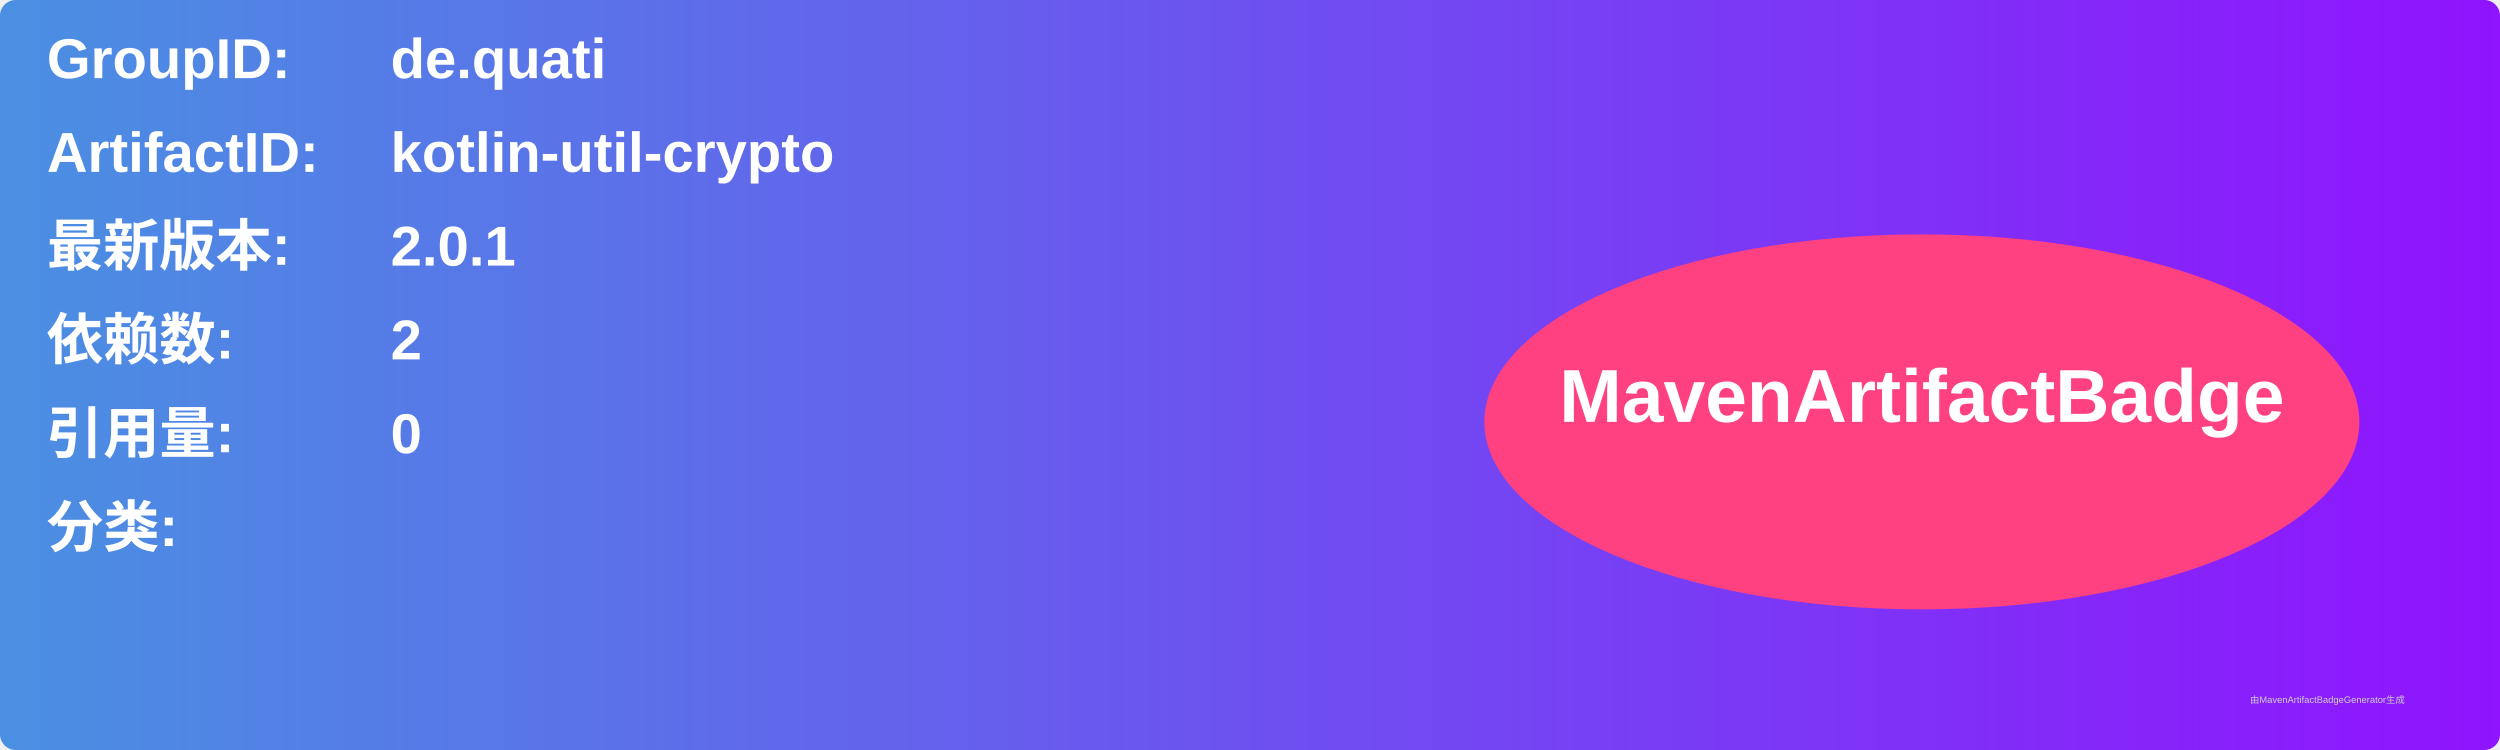
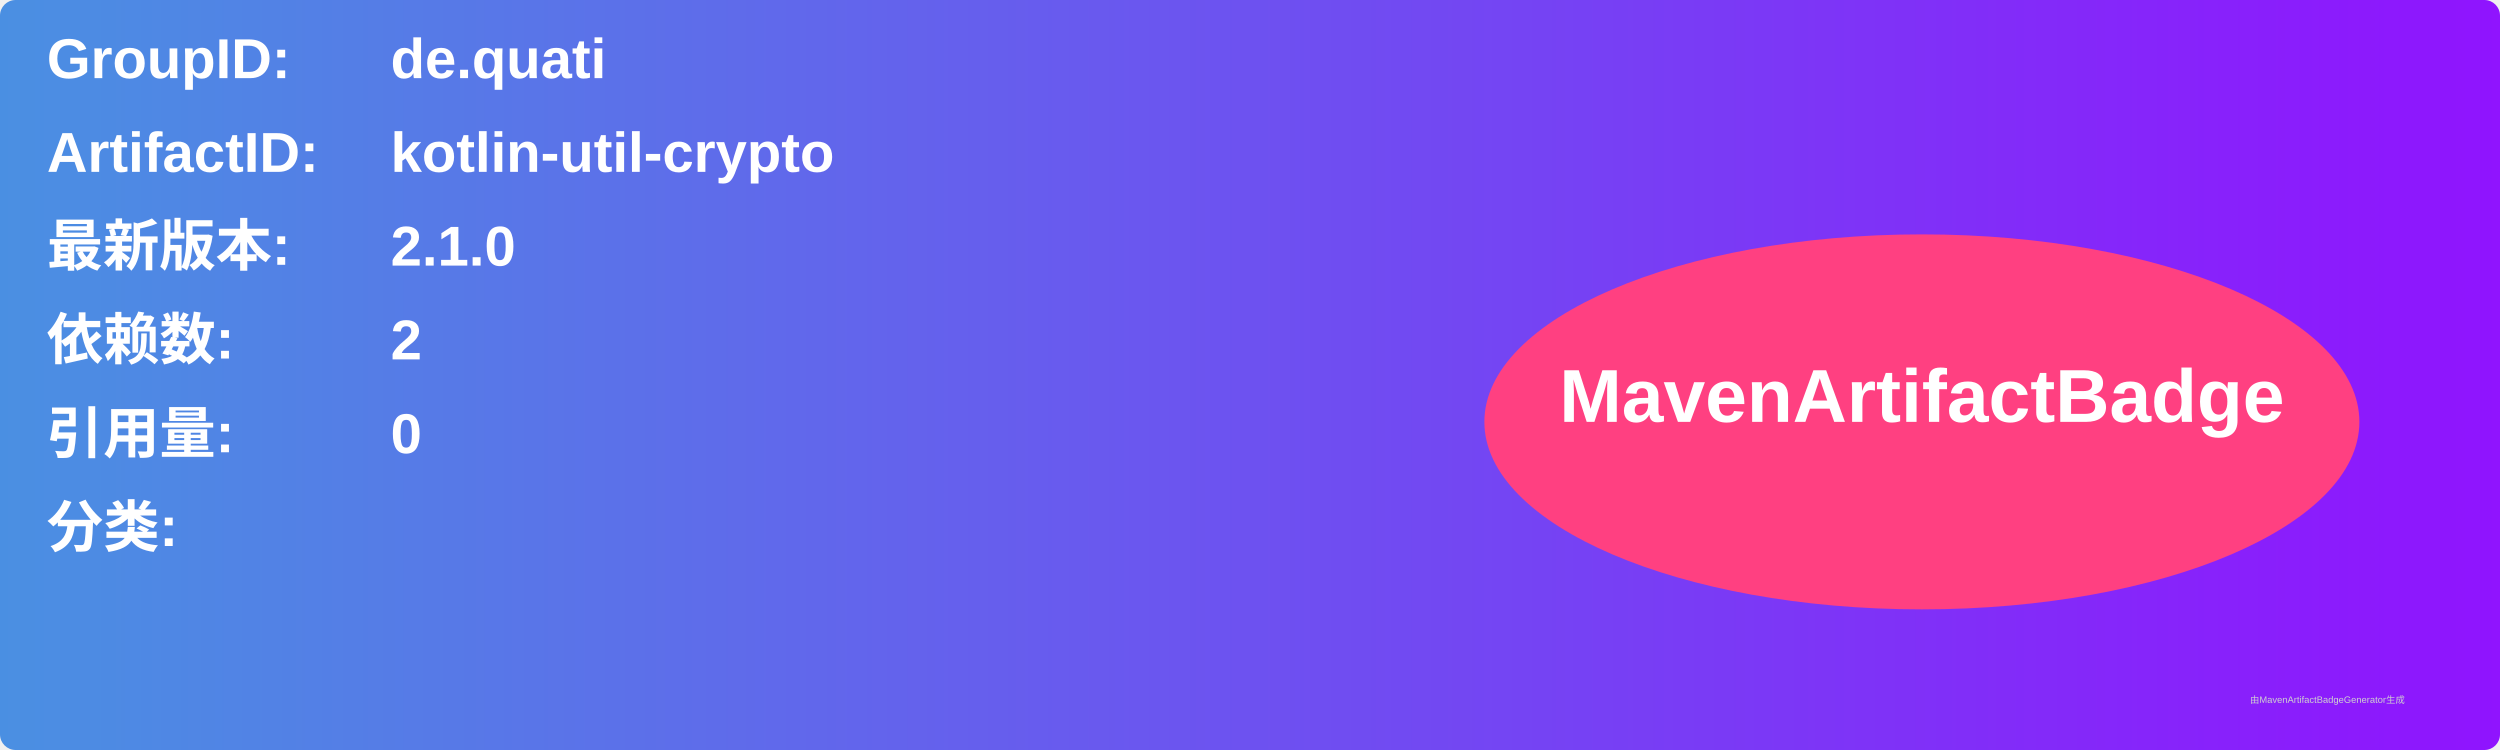
<svg xmlns="http://www.w3.org/2000/svg" width="800" height="240" viewBox="0 0 800 240">
  <linearGradient id="grad" x1="0%" y1="0%" x2="100%" y2="0%">
    <stop offset="0%" stop-color="#4a90e2" />
    <stop offset="100%" stop-color="#9013fe" />
  </linearGradient>
  <rect width="100%" height="100%" rx="5" ry="5" fill="url(#grad)" />
  <g transform="translate(15, 15)">
    <text x="0" y="10" font-family="Arial" font-size="18" fill="white" font-weight="bold" width="260">GroupID:</text>
    <text x="110" y="10" font-family="Arial" font-size="18" fill="white" font-weight="bold" width="460">de.quati</text>
    <text x="0" y="40" font-family="Arial" font-size="18" fill="white" font-weight="bold" width="260">ArtifactID:</text>
    <text x="110" y="40" font-family="Arial" font-size="18" fill="white" font-weight="bold" width="460">kotlin-util-crypto</text>
    <text x="0" y="70" font-family="Arial" font-size="18" fill="white" font-weight="bold">最新版本:</text>
    <text x="110" y="70" font-family="Arial" font-size="18" fill="white" font-weight="bold">
-       <tspan font-weight="bold">2.0.1</tspan>
+       <tspan font-weight="bold">2.1.0</tspan>
    </text>
    <text x="0" y="100" font-family="Arial" font-size="18" fill="white" font-weight="bold">依赖数: </text>
    <text x="110" y="100" font-family="Arial" font-size="18" fill="white">
      <tspan font-weight="bold">2</tspan>
    </text>
    <text x="0" y="130" font-family="Arial" font-size="18" fill="white" font-weight="bold">引用量: </text>
    <text x="110" y="130" font-family="Arial" font-size="18" fill="white">
      <tspan font-weight="bold">0</tspan>
    </text>
    <text x="0" y="160" font-family="Arial" font-size="18" fill="white" font-weight="bold">分类:</text>
    <text x="10" y="190" font-family="Arial" font-size="10" fill="white">
      <tspan font-weight="bold" />
    </text>
    <ellipse cx="600" cy="120" rx="140" ry="60" fill="#ff4081" />
    <text x="600" y="120" text-anchor="middle" font-family="Arial" font-size="24" fill="white" font-weight="bold">MavenArtifactBadge</text>
  </g>
  <text x="720" y="225" font-family="Arial" font-size="3" fill="#d0d0d0">由MavenArtifactBadgeGenerator生成</text>
</svg>
